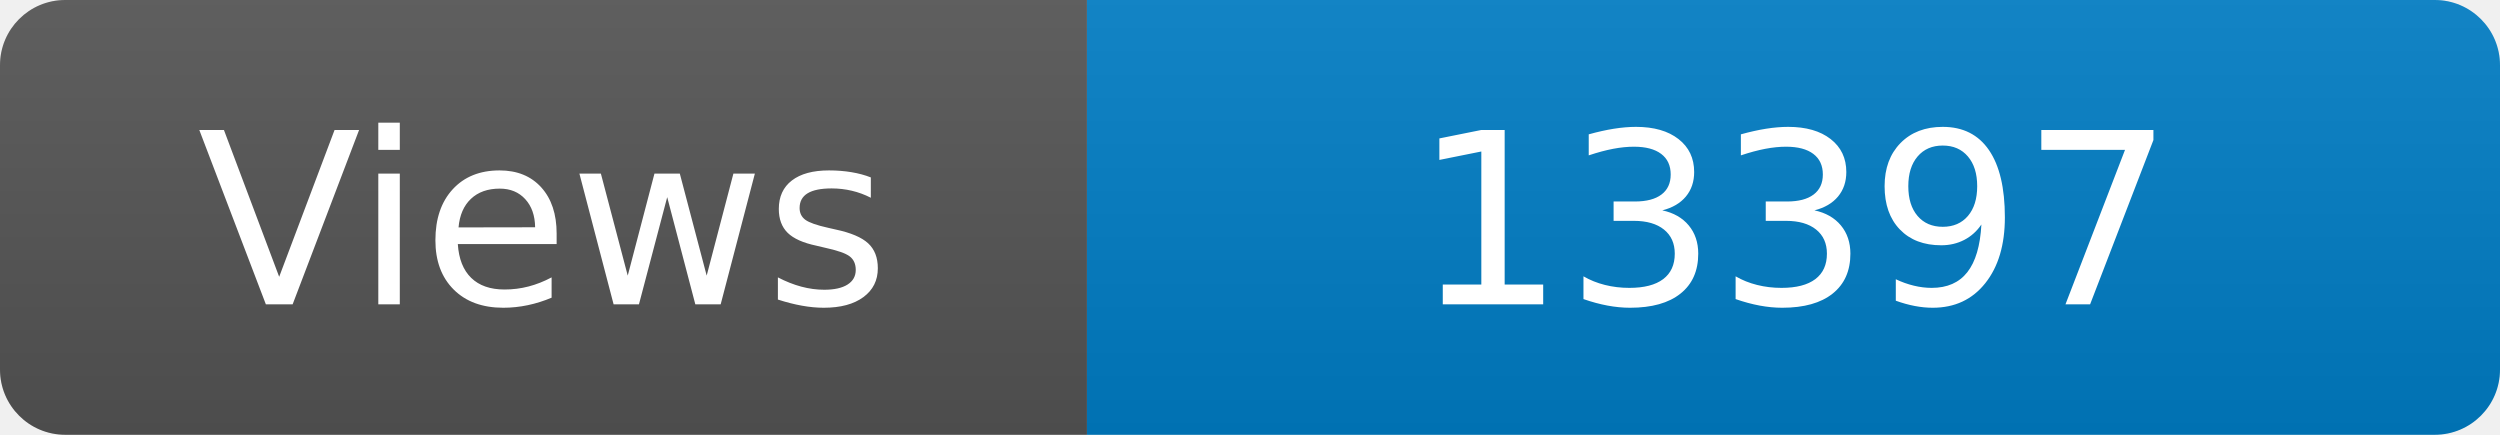
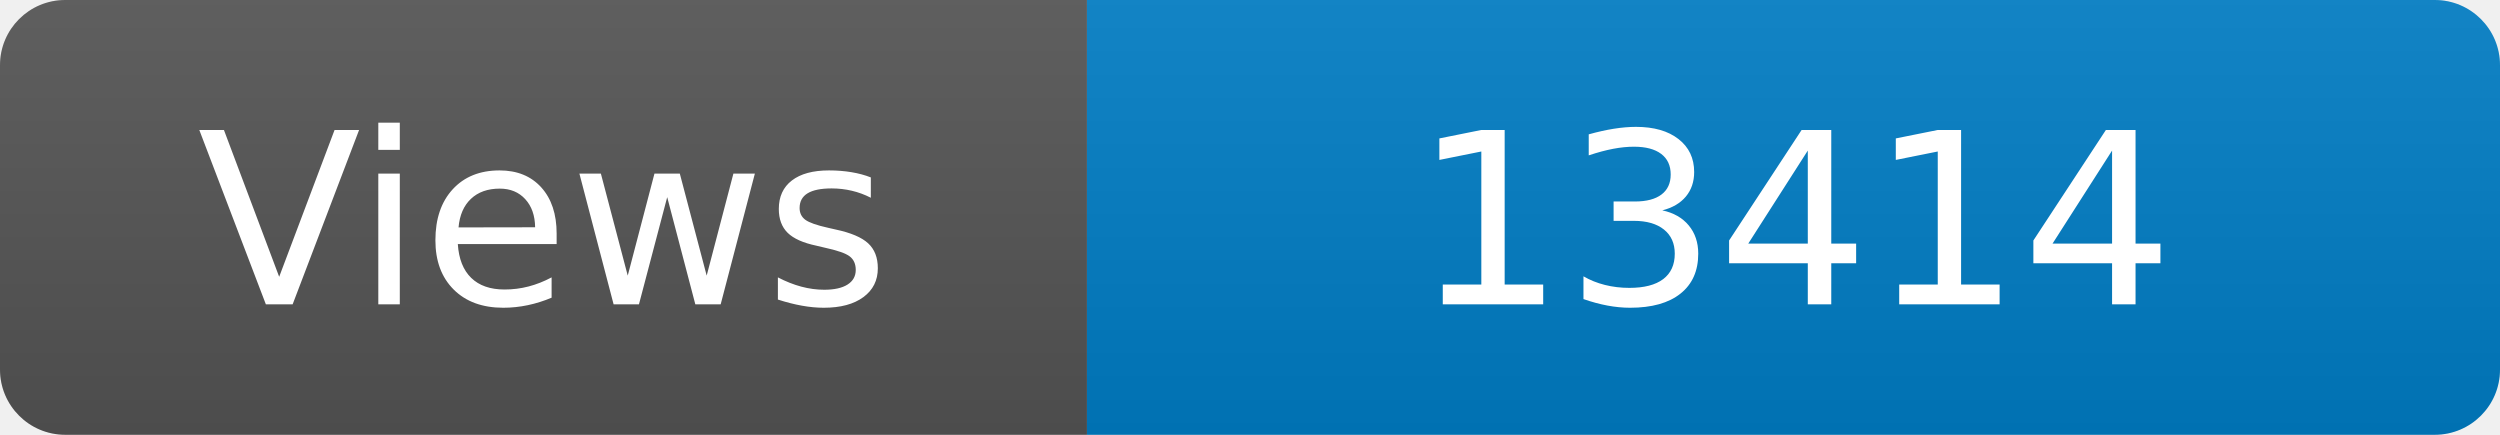
<svg xmlns="http://www.w3.org/2000/svg" width="115" height="20" role="img" aria-label="Maintained?: yes">
  <linearGradient id="s" x2="0" y2="100%">
    <stop offset="0" stop-color="#bbb" stop-opacity=".1" />
    <stop offset="1" stop-opacity=".1" />
  </linearGradient>
  <clipPath id="r">
    <rect width="115" height="20" rx="3" fill="#fff" />
  </clipPath>
  <g clip-path="url(#r)">
    <rect width="50" height="20" fill="#555" />
    <rect x="50" width="160" height="20" fill="#007ec6" />
    <rect width="115" height="20" fill="url(#s)" />
  </g>
  <g fill="#fff" text-anchor="middle" font-family="Verdana,Geneva,DejaVu Sans,sans-serif" font-size="110">
    <text x="250" y="140" transform="scale(.1)" fill="#fff">Views</text>
-     <text x="825" y="140" transform="scale(.1)" fill="#fff">13397</text>
+     <text x="825" y="140" transform="scale(.1)" fill="#fff">13414</text>
  </g>
</svg>
